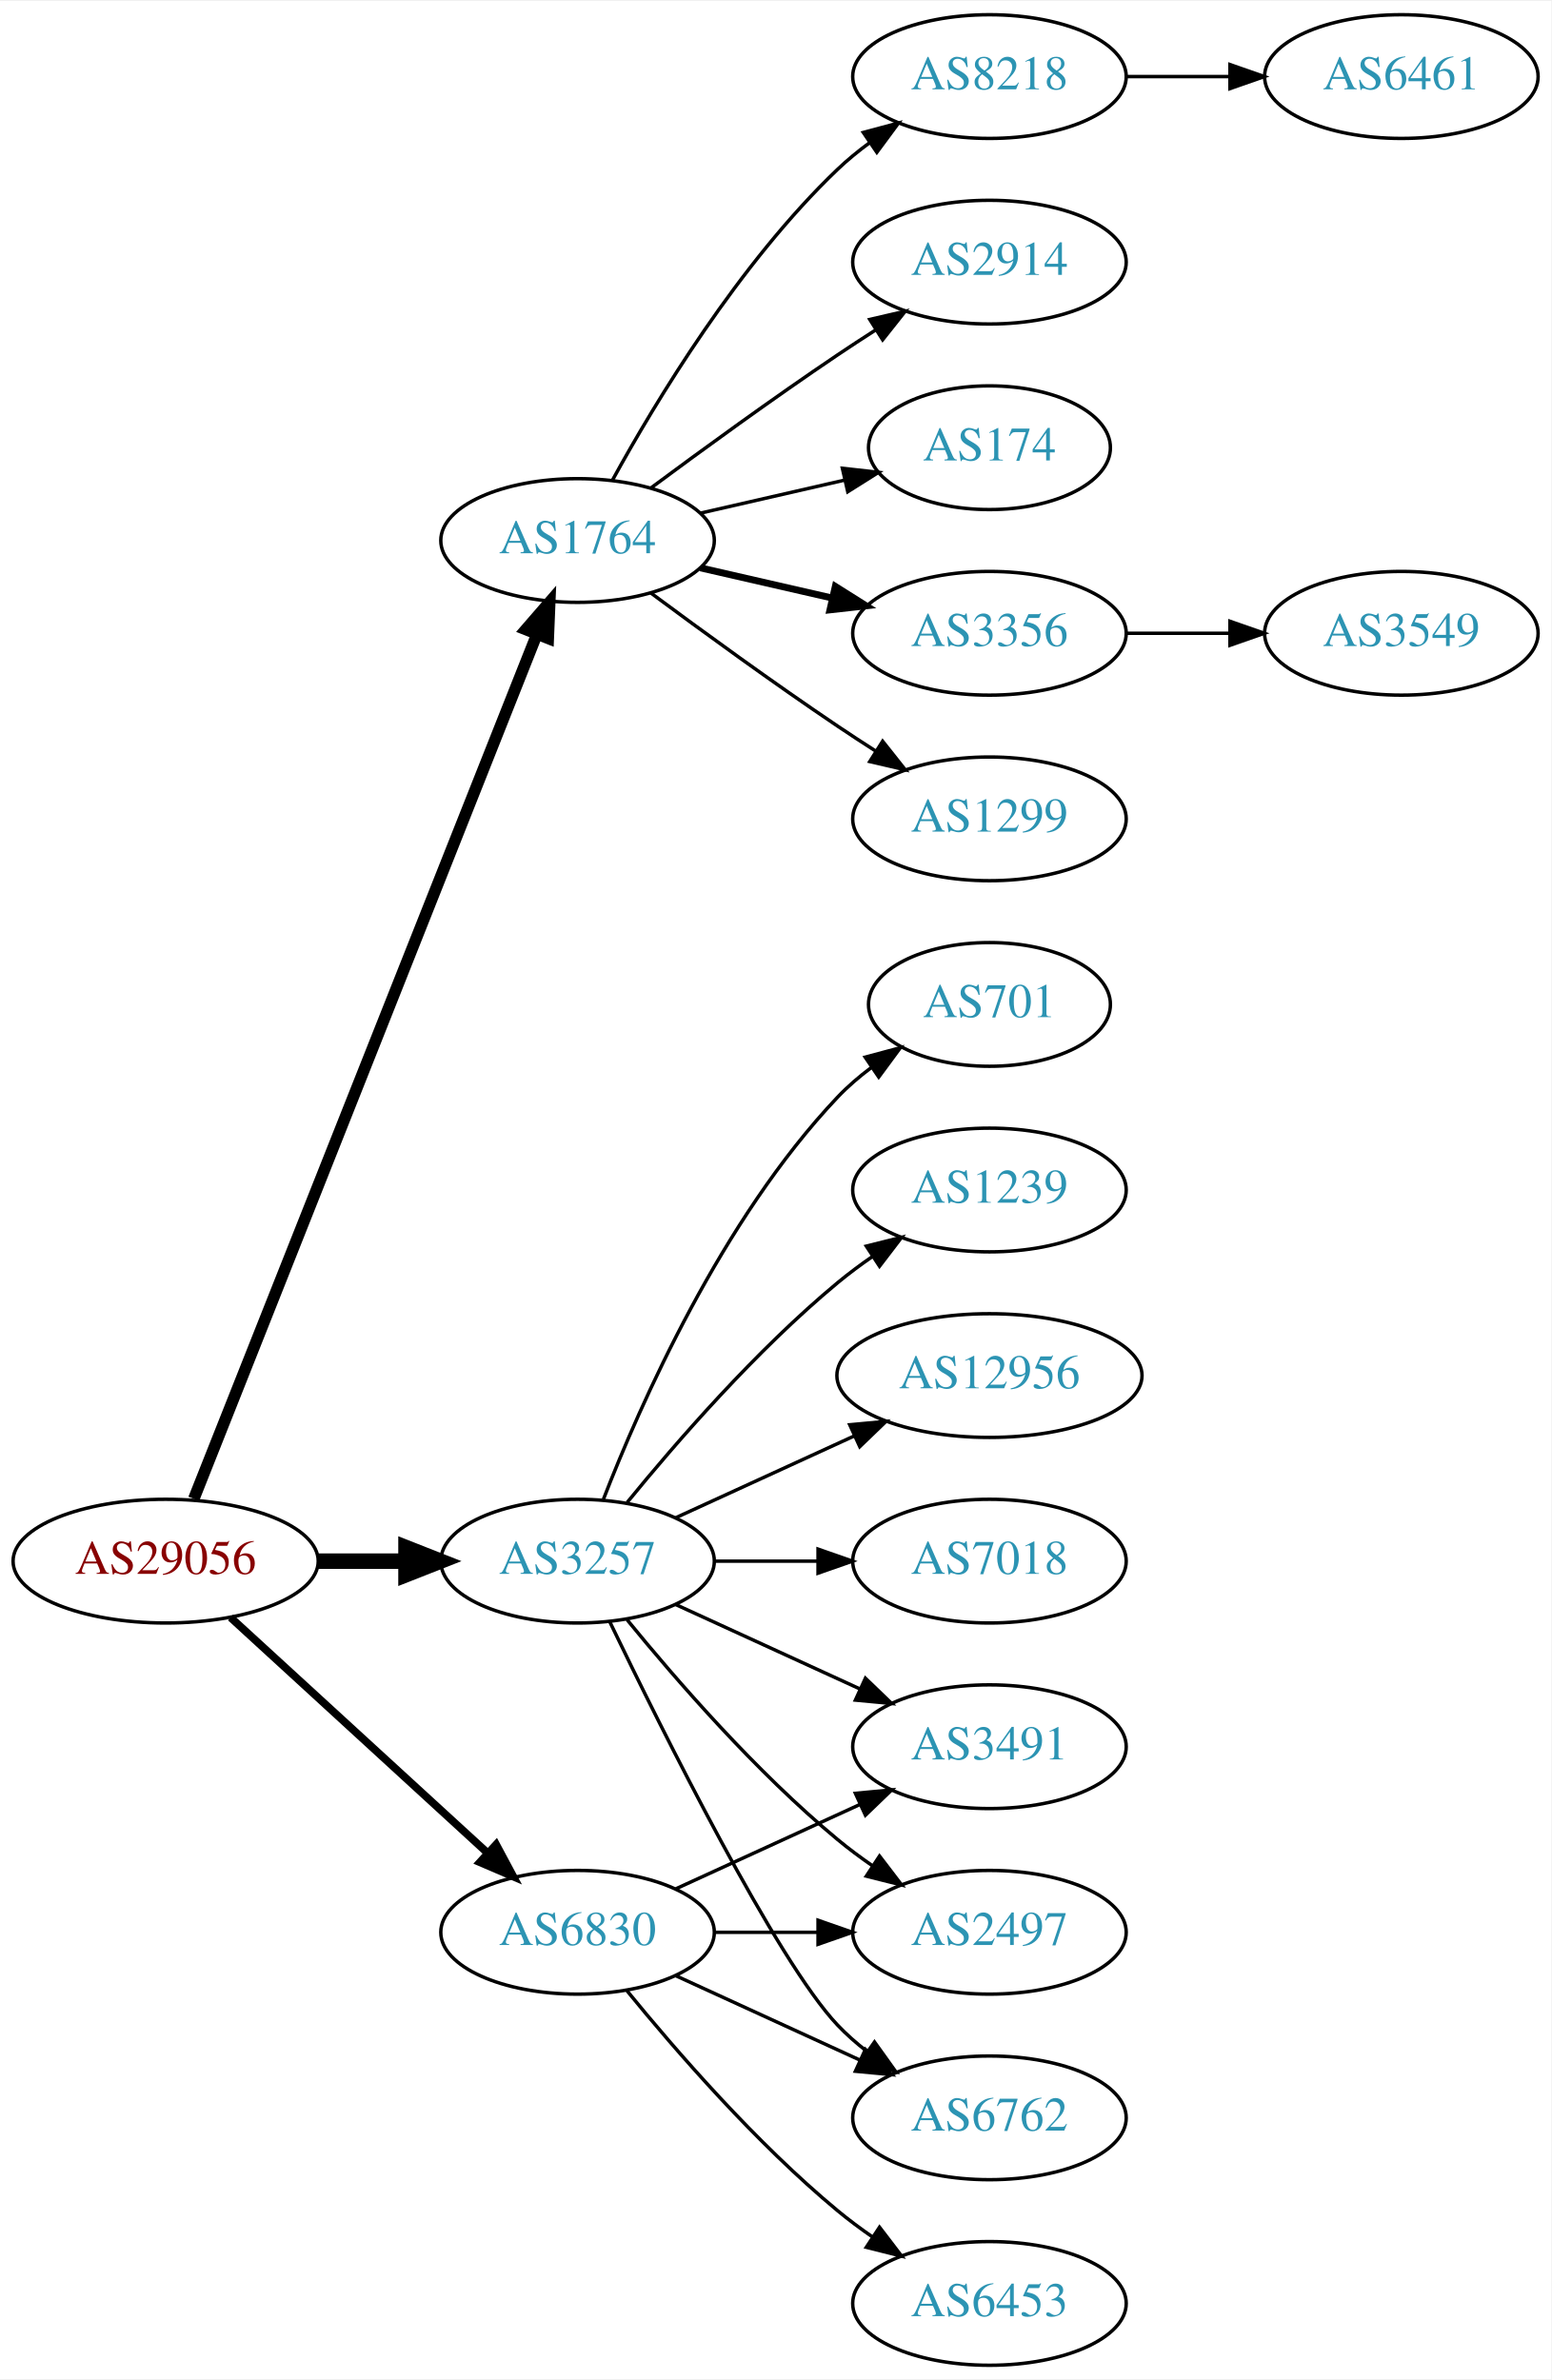
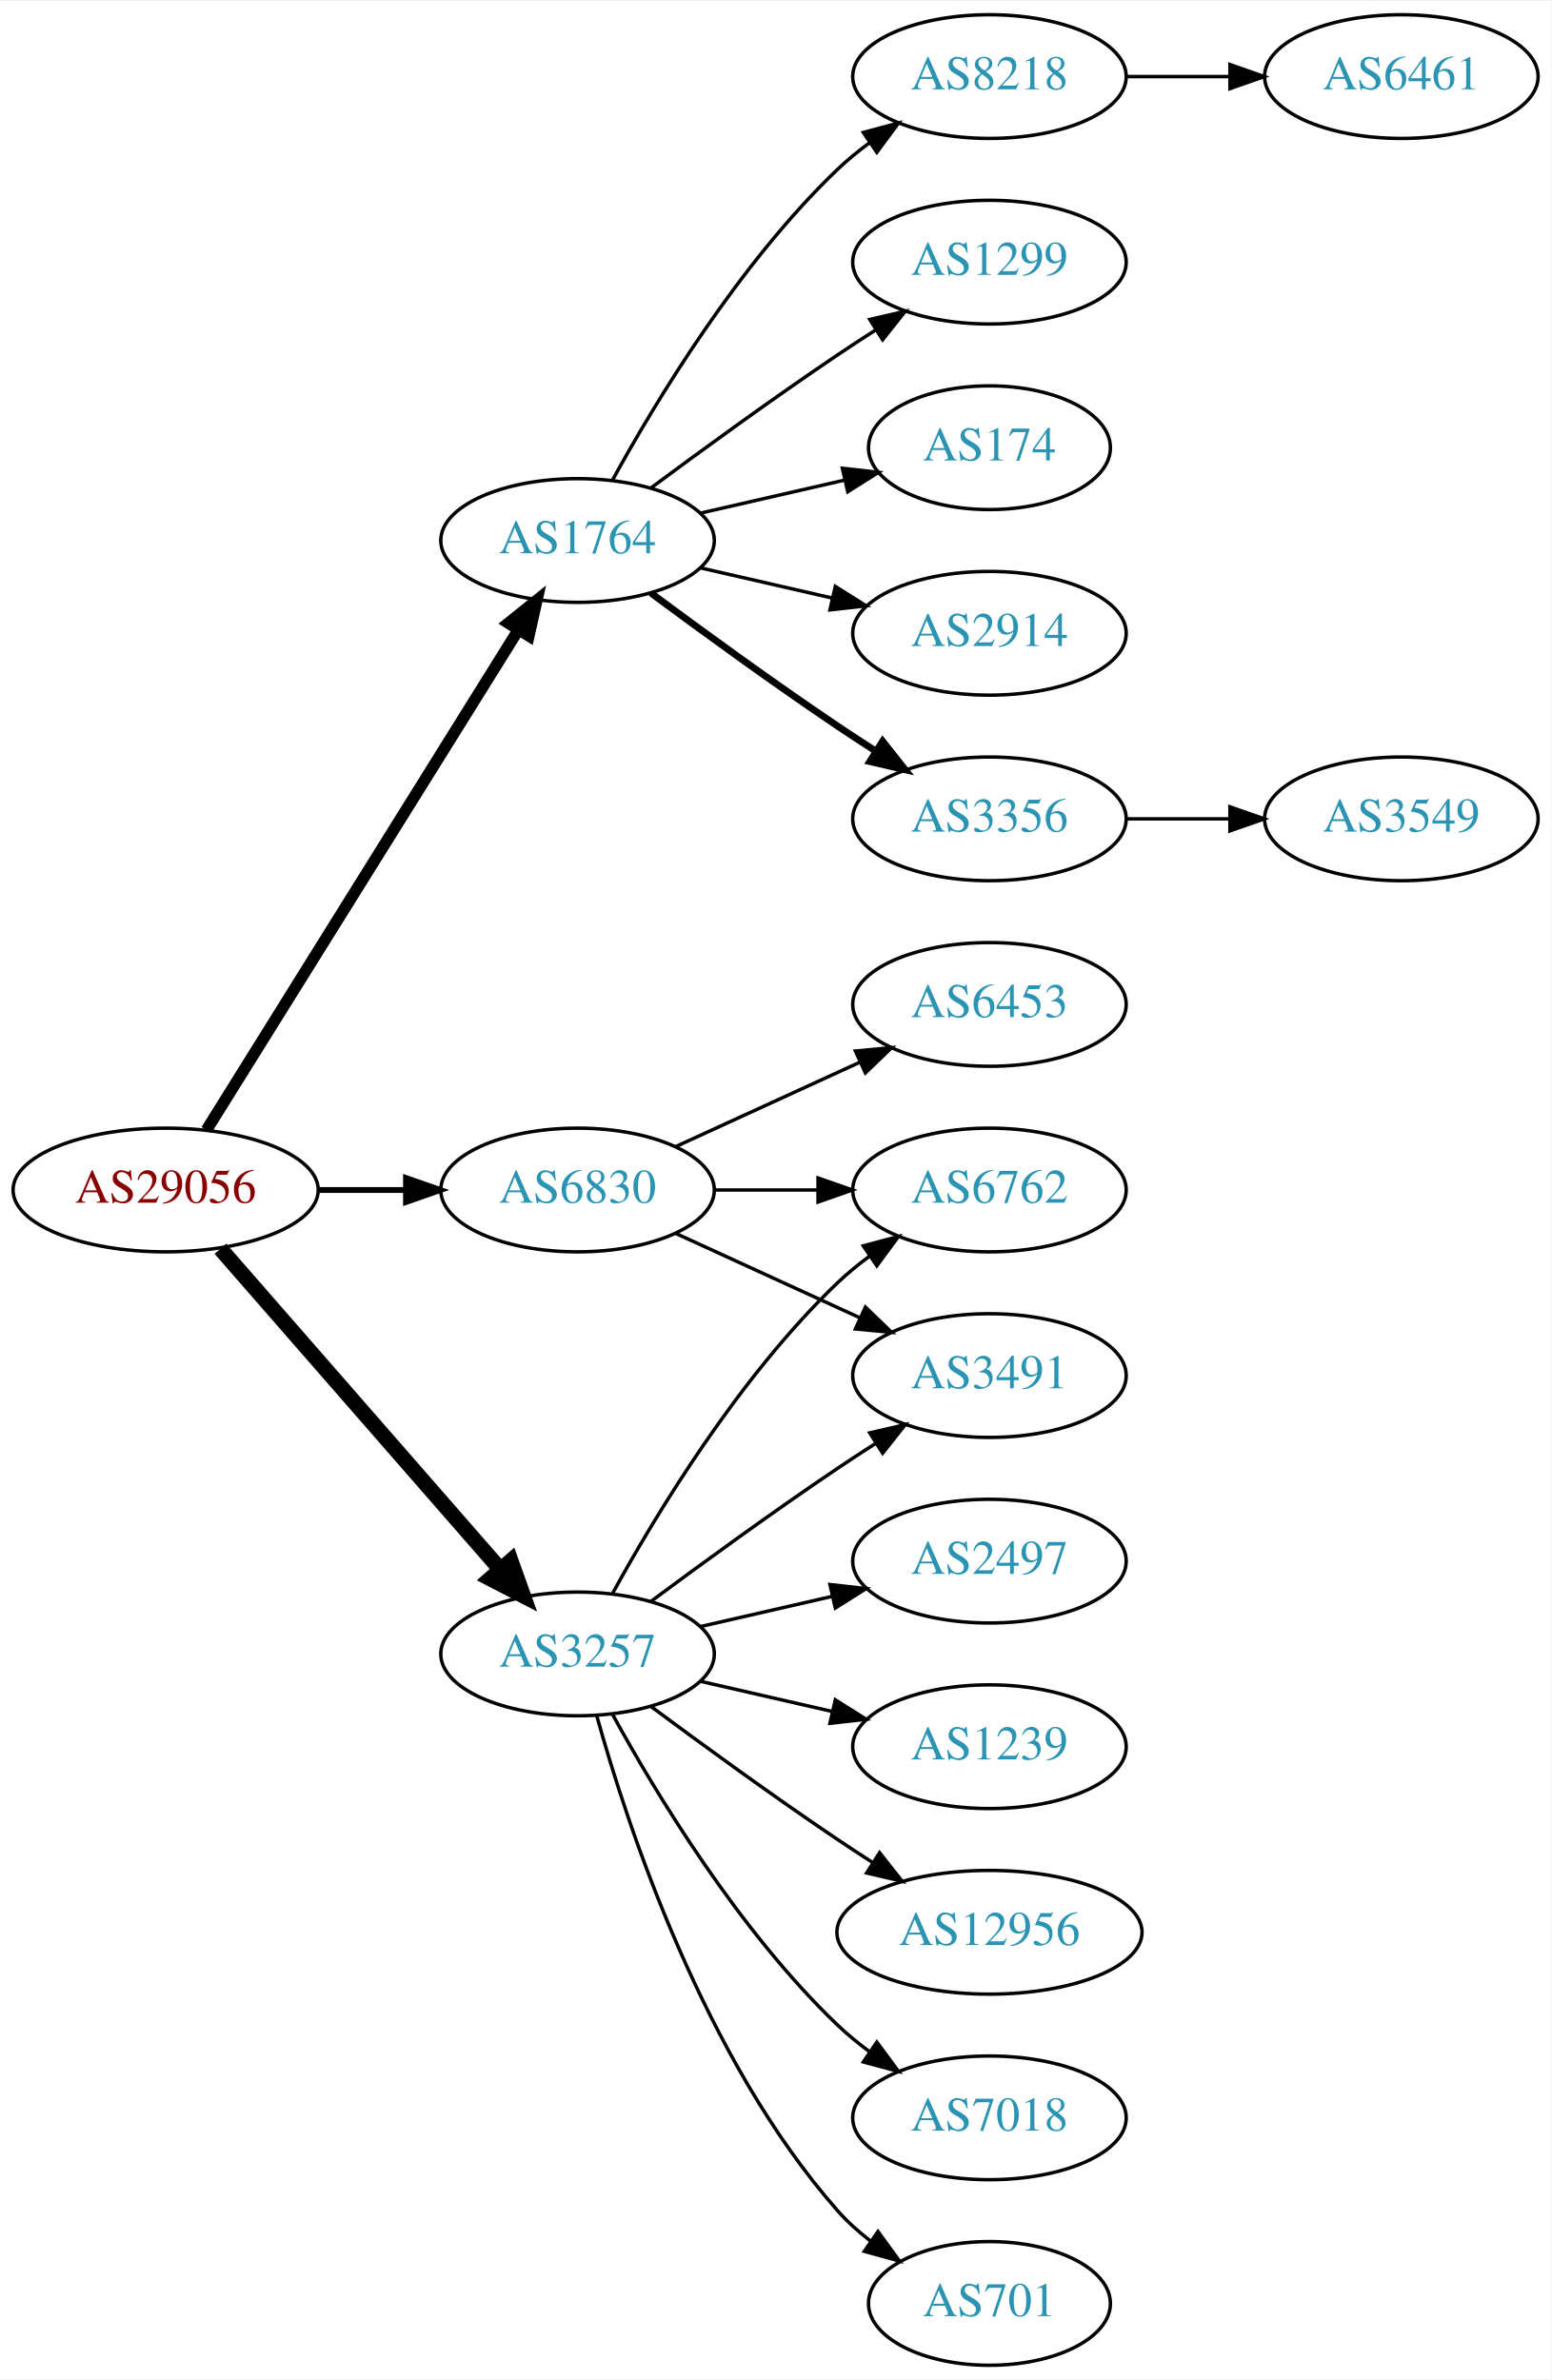
<svg xmlns="http://www.w3.org/2000/svg" xmlns:xlink="http://www.w3.org/1999/xlink" width="451pt" height="692pt" viewBox="0.00 0.00 451.37 692.00">
  <g id="graph0" class="graph" transform="scale(1 1) rotate(0) translate(4 688)">
    <polygon fill="white" stroke="none" points="-4,4 -4,-688 447.37,-688 447.37,4 -4,4" />
    <g id="node1" class="node">
      <g id="a_node1">
        <a xlink:href="/asn/29056" xlink:title="AS29056 ~ Citycom Telekommunikation GmbH [AT]">
-           <ellipse fill="#ffffff" stroke="black" cx="44.196" cy="-234" rx="44.393" ry="18" />
-           <text text-anchor="middle" x="44.196" y="-230.3" font-family="Times,serif" font-size="14.00" fill="#880000">AS29056</text>
+           <ellipse fill="#ffffff" stroke="black" cx="44.196" cy="-342" rx="44.393" ry="18" />
+           <text text-anchor="middle" x="44.196" y="-338.3" font-family="Times,serif" font-size="14.00" fill="#880000">AS29056</text>
        </a>
      </g>
    </g>
    <g id="node2" class="node">
      <g id="a_node2">
        <a xlink:href="/asn/1764" xlink:title="AS1764 ~ NEXTLAYER-AS [AT]">
          <ellipse fill="#ffffff" stroke="black" cx="164.039" cy="-531" rx="39.794" ry="18" />
          <text text-anchor="middle" x="164.039" y="-527.3" font-family="Times,serif" font-size="14.00" fill="#2c94b3">AS1764</text>
        </a>
      </g>
    </g>
    <g id="edge1" class="edge">
-       <path fill="none" stroke="black" stroke-width="3.375" d="M52.39,-252.132C72.325,-302.373 128.366,-443.615 152.148,-503.553" />
-       <polygon fill="black" stroke="black" stroke-width="3.375" points="148.997,-505.101 155.939,-513.106 155.504,-502.52 148.997,-505.101" />
+       <path fill="none" stroke="black" stroke-width="3.375" d="M56.071,-359.442C76.855,-392.775 122.315,-465.686 146.744,-504.866" />
+       <polygon fill="black" stroke="black" stroke-width="3.375" points="143.929,-506.966 152.19,-513.6 149.869,-503.263 143.929,-506.966" />
    </g>
    <g id="node3" class="node">
      <g id="a_node3">
        <a xlink:href="/asn/3257" xlink:title="AS3257 ~ GTT [DE]">
-           <ellipse fill="#ffffff" stroke="black" cx="164.039" cy="-234" rx="39.794" ry="18" />
-           <text text-anchor="middle" x="164.039" y="-230.3" font-family="Times,serif" font-size="14.00" fill="#2c94b3">AS3257</text>
+           <ellipse fill="#ffffff" stroke="black" cx="164.039" cy="-207" rx="39.794" ry="18" />
+           <text text-anchor="middle" x="164.039" y="-203.3" font-family="Times,serif" font-size="14.00" fill="#2c94b3">AS3257</text>
        </a>
      </g>
    </g>
    <g id="edge2" class="edge">
-       <path fill="none" stroke="black" stroke-width="4.5" d="M88.407,-234C96.72,-234 105.482,-234 113.965,-234" />
-       <polygon fill="black" stroke="black" stroke-width="4.5" points="114.123,-237.938 124.123,-234 114.123,-230.063 114.123,-237.938" />
+       <path fill="none" stroke="black" stroke-width="4.5" d="M60.121,-324.902C80.663,-301.369 117.782,-258.845 141.379,-231.813" />
+       <polygon fill="black" stroke="black" stroke-width="4.5" points="144.625,-234.082 148.235,-223.959 138.692,-228.903 144.625,-234.082" />
    </g>
    <g id="node4" class="node">
      <g id="a_node4">
        <a xlink:href="/asn/6830" xlink:title="AS6830 ~ LGI-UPC [AT]">
-           <ellipse fill="#ffffff" stroke="black" cx="164.039" cy="-126" rx="39.794" ry="18" />
-           <text text-anchor="middle" x="164.039" y="-122.3" font-family="Times,serif" font-size="14.00" fill="#2c94b3">AS6830</text>
+           <ellipse fill="#ffffff" stroke="black" cx="164.039" cy="-342" rx="39.794" ry="18" />
+           <text text-anchor="middle" x="164.039" y="-338.3" font-family="Times,serif" font-size="14.00" fill="#2c94b3">AS6830</text>
        </a>
      </g>
    </g>
    <g id="edge3" class="edge">
-       <path fill="none" stroke="black" stroke-width="2.25" d="M63.094,-217.597C83.022,-199.333 115.38,-169.678 137.857,-149.079" />
-       <polygon fill="black" stroke="black" stroke-width="2.25" points="140.351,-151.54 145.359,-142.203 135.622,-146.38 140.351,-151.54" />
+       <path fill="none" stroke="black" stroke-width="1.688" d="M88.407,-342C96.72,-342 105.482,-342 113.965,-342" />
+       <polygon fill="black" stroke="black" stroke-width="1.688" points="114.123,-345.5 124.123,-342 114.123,-338.5 114.123,-345.5" />
    </g>
    <g id="node5" class="node">
      <g id="a_node5">
-         <a xlink:href="/asn/1299" xlink:title="AS1299 ~ Telia Carrier [EU]">
+         <a xlink:href="/asn/3356" xlink:title="AS3356 ~ Level 3 Parent, LLC [US]">
          <ellipse fill="#ffffff" stroke="black" cx="283.881" cy="-450" rx="39.794" ry="18" />
-           <text text-anchor="middle" x="283.881" y="-446.3" font-family="Times,serif" font-size="14.00" fill="#2c94b3">AS1299</text>
+           <text text-anchor="middle" x="283.881" y="-446.3" font-family="Times,serif" font-size="14.00" fill="#2c94b3">AS3356</text>
        </a>
      </g>
    </g>
    <g id="edge4" class="edge">
-       <path fill="none" stroke="black" d="M185.369,-515.723C200.231,-504.696 220.976,-489.593 239.685,-477 243.234,-474.611 246.984,-472.161 250.733,-469.758" />
-       <polygon fill="black" stroke="black" points="252.801,-472.591 259.381,-464.288 249.059,-466.675 252.801,-472.591" />
+       <path fill="none" stroke="black" stroke-width="2" d="M185.369,-515.723C200.231,-504.696 220.976,-489.593 239.685,-477 243.234,-474.611 246.984,-472.161 250.733,-469.758" />
+       <polygon fill="black" stroke="black" stroke-width="2" points="252.801,-472.591 259.381,-464.288 249.059,-466.675 252.801,-472.591" />
    </g>
    <g id="node6" class="node">
      <g id="a_node6">
        <a xlink:href="/asn/8218" xlink:title="AS8218 ~ legacy Neotelecoms [FR]">
          <ellipse fill="#ffffff" stroke="black" cx="283.881" cy="-666" rx="39.794" ry="18" />
          <text text-anchor="middle" x="283.881" y="-662.3" font-family="Times,serif" font-size="14.00" fill="#2c94b3">AS8218</text>
        </a>
      </g>
    </g>
    <g id="edge5" class="edge">
      <path fill="none" stroke="black" d="M174.28,-548.713C186.825,-571.561 211.002,-611.611 239.685,-639 242.553,-641.739 245.742,-644.347 249.051,-646.785" />
      <polygon fill="black" stroke="black" points="247.175,-649.742 257.411,-652.477 251.114,-643.956 247.175,-649.742" />
    </g>
    <g id="node7" class="node">
      <g id="a_node7">
-         <a xlink:href="/asn/2914" xlink:title="AS2914 ~ NTT America, Inc. [US]">
+         <a xlink:href="/asn/1299" xlink:title="AS1299 ~ Telia Carrier [EU]">
          <ellipse fill="#ffffff" stroke="black" cx="283.881" cy="-612" rx="39.794" ry="18" />
-           <text text-anchor="middle" x="283.881" y="-608.3" font-family="Times,serif" font-size="14.00" fill="#2c94b3">AS2914</text>
+           <text text-anchor="middle" x="283.881" y="-608.3" font-family="Times,serif" font-size="14.00" fill="#2c94b3">AS1299</text>
        </a>
      </g>
    </g>
    <g id="edge6" class="edge">
      <path fill="none" stroke="black" d="M185.369,-546.277C200.231,-557.304 220.976,-572.407 239.685,-585 243.234,-587.389 246.984,-589.839 250.733,-592.242" />
      <polygon fill="black" stroke="black" points="249.059,-595.325 259.381,-597.712 252.801,-589.409 249.059,-595.325" />
    </g>
    <g id="node8" class="node">
      <g id="a_node8">
        <a xlink:href="/asn/174" xlink:title="AS174 ~ Cogent Communications [US]">
          <ellipse fill="#ffffff" stroke="black" cx="283.881" cy="-558" rx="35.194" ry="18" />
          <text text-anchor="middle" x="283.881" y="-554.3" font-family="Times,serif" font-size="14.00" fill="#2c94b3">AS174</text>
        </a>
      </g>
    </g>
    <g id="edge7" class="edge">
      <path fill="none" stroke="black" d="M199.758,-538.955C212.85,-541.955 227.873,-545.396 241.513,-548.522" />
      <polygon fill="black" stroke="black" points="241.091,-552.016 251.621,-550.838 242.655,-545.193 241.091,-552.016" />
    </g>
    <g id="node9" class="node">
      <g id="a_node9">
-         <a xlink:href="/asn/3356" xlink:title="AS3356 ~ Level 3 Parent, LLC [US]">
+         <a xlink:href="/asn/2914" xlink:title="AS2914 ~ NTT America, Inc. [US]">
          <ellipse fill="#ffffff" stroke="black" cx="283.881" cy="-504" rx="39.794" ry="18" />
-           <text text-anchor="middle" x="283.881" y="-500.3" font-family="Times,serif" font-size="14.00" fill="#2c94b3">AS3356</text>
+           <text text-anchor="middle" x="283.881" y="-500.3" font-family="Times,serif" font-size="14.00" fill="#2c94b3">AS2914</text>
        </a>
      </g>
    </g>
    <g id="edge8" class="edge">
-       <path fill="none" stroke="black" stroke-width="2" d="M199.758,-523.045C211.758,-520.296 225.379,-517.175 238.071,-514.267" />
-       <polygon fill="black" stroke="black" stroke-width="2" points="239.037,-517.636 248.003,-511.991 237.474,-510.813 239.037,-517.636" />
+       <path fill="none" stroke="black" d="M199.758,-523.045C211.758,-520.296 225.379,-517.175 238.071,-514.267" />
+       <polygon fill="black" stroke="black" points="239.037,-517.636 248.003,-511.991 237.474,-510.813 239.037,-517.636" />
    </g>
    <g id="node12" class="node">
      <g id="a_node12">
-         <a xlink:href="/asn/7018" xlink:title="AS7018 ~ AT&amp;T Services, Inc. [US]">
-           <ellipse fill="#ffffff" stroke="black" cx="283.881" cy="-234" rx="39.794" ry="18" />
-           <text text-anchor="middle" x="283.881" y="-230.3" font-family="Times,serif" font-size="14.00" fill="#2c94b3">AS7018</text>
+         <a xlink:href="/asn/701" xlink:title="AS701 ~ UUNET [US]">
+           <ellipse fill="#ffffff" stroke="black" cx="283.881" cy="-18" rx="35.194" ry="18" />
+           <text text-anchor="middle" x="283.881" y="-14.3" font-family="Times,serif" font-size="14.00" fill="#2c94b3">AS701</text>
        </a>
      </g>
    </g>
    <g id="edge11" class="edge">
-       <path fill="none" stroke="black" d="M203.951,-234C213.505,-234 223.854,-234 233.817,-234" />
-       <polygon fill="black" stroke="black" points="234.009,-237.5 244.009,-234 234.009,-230.5 234.009,-237.5" />
+       <path fill="none" stroke="black" d="M169.612,-189.054C178.517,-157.005 200.801,-89.158 239.685,-45 242.512,-41.789 245.814,-38.828 249.309,-36.136" />
+       <polygon fill="black" stroke="black" points="251.443,-38.916 257.684,-30.355 247.466,-33.155 251.443,-38.916" />
    </g>
    <g id="node13" class="node">
      <g id="a_node13">
-         <a xlink:href="/asn/701" xlink:title="AS701 ~ UUNET [US]">
-           <ellipse fill="#ffffff" stroke="black" cx="283.881" cy="-396" rx="35.194" ry="18" />
-           <text text-anchor="middle" x="283.881" y="-392.3" font-family="Times,serif" font-size="14.00" fill="#2c94b3">AS701</text>
+         <a xlink:href="/asn/2497" xlink:title="AS2497 ~ Internet Initiative Japan Inc. [JP]">
+           <ellipse fill="#ffffff" stroke="black" cx="283.881" cy="-234" rx="39.794" ry="18" />
+           <text text-anchor="middle" x="283.881" y="-230.3" font-family="Times,serif" font-size="14.00" fill="#2c94b3">AS2497</text>
        </a>
      </g>
    </g>
    <g id="edge12" class="edge">
-       <path fill="none" stroke="black" d="M171.562,-251.994C182.312,-279.728 205.969,-333.429 239.685,-369 242.628,-372.105 246.001,-375.001 249.537,-377.655" />
-       <polygon fill="black" stroke="black" points="247.722,-380.654 257.956,-383.397 251.666,-374.871 247.722,-380.654" />
+       <path fill="none" stroke="black" d="M199.758,-214.955C211.758,-217.704 225.379,-220.825 238.071,-223.733" />
+       <polygon fill="black" stroke="black" points="237.474,-227.187 248.003,-226.009 239.037,-220.364 237.474,-227.187" />
    </g>
    <g id="node14" class="node">
      <g id="a_node14">
        <a xlink:href="/asn/3491" xlink:title="AS3491 ~ PCCW Global, Inc. [US]">
-           <ellipse fill="#ffffff" stroke="black" cx="283.881" cy="-180" rx="39.794" ry="18" />
-           <text text-anchor="middle" x="283.881" y="-176.3" font-family="Times,serif" font-size="14.00" fill="#2c94b3">AS3491</text>
+           <ellipse fill="#ffffff" stroke="black" cx="283.881" cy="-288" rx="39.794" ry="18" />
+           <text text-anchor="middle" x="283.881" y="-284.3" font-family="Times,serif" font-size="14.00" fill="#2c94b3">AS3491</text>
        </a>
      </g>
    </g>
    <g id="edge13" class="edge">
-       <path fill="none" stroke="black" d="M192.667,-221.339C208.624,-214.027 228.895,-204.739 246.178,-196.819" />
-       <polygon fill="black" stroke="black" points="247.793,-199.929 255.425,-192.581 244.876,-193.565 247.793,-199.929" />
+       <path fill="none" stroke="black" d="M185.369,-222.277C200.231,-233.304 220.976,-248.407 239.685,-261 243.234,-263.389 246.984,-265.839 250.733,-268.242" />
+       <polygon fill="black" stroke="black" points="249.059,-271.325 259.381,-273.712 252.801,-265.409 249.059,-271.325" />
    </g>
    <g id="node15" class="node">
      <g id="a_node15">
-         <a xlink:href="/asn/2497" xlink:title="AS2497 ~ Internet Initiative Japan Inc. [JP]">
-           <ellipse fill="#ffffff" stroke="black" cx="283.881" cy="-126" rx="39.794" ry="18" />
-           <text text-anchor="middle" x="283.881" y="-122.3" font-family="Times,serif" font-size="14.00" fill="#2c94b3">AS2497</text>
+         <a xlink:href="/asn/1239" xlink:title="AS1239 ~ Sprint [US]">
+           <ellipse fill="#ffffff" stroke="black" cx="283.881" cy="-180" rx="39.794" ry="18" />
+           <text text-anchor="middle" x="283.881" y="-176.3" font-family="Times,serif" font-size="14.00" fill="#2c94b3">AS1239</text>
        </a>
      </g>
    </g>
    <g id="edge14" class="edge">
-       <path fill="none" stroke="black" d="M178.458,-216.935C192.572,-199.625 215.987,-172.655 239.685,-153 242.901,-150.332 246.402,-147.73 249.972,-145.259" />
-       <polygon fill="black" stroke="black" points="251.896,-148.183 258.329,-139.764 248.05,-142.334 251.896,-148.183" />
+       <path fill="none" stroke="black" d="M199.758,-199.045C211.758,-196.296 225.379,-193.175 238.071,-190.267" />
+       <polygon fill="black" stroke="black" points="239.037,-193.636 248.003,-187.991 237.474,-186.813 239.037,-193.636" />
    </g>
    <g id="node16" class="node">
      <g id="a_node16">
-         <a xlink:href="/asn/1239" xlink:title="AS1239 ~ Sprint [US]">
-           <ellipse fill="#ffffff" stroke="black" cx="283.881" cy="-342" rx="39.794" ry="18" />
-           <text text-anchor="middle" x="283.881" y="-338.3" font-family="Times,serif" font-size="14.00" fill="#2c94b3">AS1239</text>
+         <a xlink:href="/asn/12956" xlink:title="AS12956 ~ TELXIUS [ES]">
+           <ellipse fill="#ffffff" stroke="black" cx="283.881" cy="-126" rx="44.393" ry="18" />
+           <text text-anchor="middle" x="283.881" y="-122.3" font-family="Times,serif" font-size="14.00" fill="#2c94b3">AS12956</text>
        </a>
      </g>
    </g>
    <g id="edge15" class="edge">
-       <path fill="none" stroke="black" d="M178.458,-251.065C192.572,-268.375 215.987,-295.345 239.685,-315 242.901,-317.668 246.402,-320.27 249.972,-322.741" />
-       <polygon fill="black" stroke="black" points="248.05,-325.666 258.329,-328.236 251.896,-319.817 248.05,-325.666" />
+       <path fill="none" stroke="black" d="M185.369,-191.723C200.231,-180.696 220.976,-165.593 239.685,-153 242.975,-150.785 246.438,-148.518 249.912,-146.285" />
+       <polygon fill="black" stroke="black" points="251.909,-149.163 258.479,-140.852 248.16,-143.252 251.909,-149.163" />
    </g>
    <g id="node17" class="node">
      <g id="a_node17">
-         <a xlink:href="/asn/12956" xlink:title="AS12956 ~ TELXIUS [ES]">
-           <ellipse fill="#ffffff" stroke="black" cx="283.881" cy="-288" rx="44.393" ry="18" />
-           <text text-anchor="middle" x="283.881" y="-284.3" font-family="Times,serif" font-size="14.00" fill="#2c94b3">AS12956</text>
+         <a xlink:href="/asn/6762" xlink:title="AS6762 ~ TELECOM ITALIA SPARKLE S.p.A. [IT]">
+           <ellipse fill="#ffffff" stroke="black" cx="283.881" cy="-342" rx="39.794" ry="18" />
+           <text text-anchor="middle" x="283.881" y="-338.3" font-family="Times,serif" font-size="14.00" fill="#2c94b3">AS6762</text>
        </a>
      </g>
    </g>
    <g id="edge16" class="edge">
-       <path fill="none" stroke="black" d="M192.667,-246.661C208.165,-253.762 227.732,-262.728 244.678,-270.494" />
-       <polygon fill="black" stroke="black" points="243.232,-273.681 253.781,-274.665 246.148,-267.317 243.232,-273.681" />
+       <path fill="none" stroke="black" d="M174.28,-224.713C186.825,-247.561 211.002,-287.611 239.685,-315 242.553,-317.739 245.742,-320.347 249.051,-322.785" />
+       <polygon fill="black" stroke="black" points="247.175,-325.742 257.411,-328.477 251.114,-319.956 247.175,-325.742" />
    </g>
    <g id="node18" class="node">
      <g id="a_node18">
-         <a xlink:href="/asn/6762" xlink:title="AS6762 ~ TELECOM ITALIA SPARKLE S.p.A. [IT]">
+         <a xlink:href="/asn/7018" xlink:title="AS7018 ~ AT&amp;T Services, Inc. [US]">
          <ellipse fill="#ffffff" stroke="black" cx="283.881" cy="-72" rx="39.794" ry="18" />
-           <text text-anchor="middle" x="283.881" y="-68.3" font-family="Times,serif" font-size="14.00" fill="#2c94b3">AS6762</text>
+           <text text-anchor="middle" x="283.881" y="-68.3" font-family="Times,serif" font-size="14.00" fill="#2c94b3">AS7018</text>
        </a>
      </g>
    </g>
    <g id="edge17" class="edge">
-       <path fill="none" stroke="black" d="M173.386,-216.405C188.853,-184.268 221.998,-117.66 239.685,-99 242.271,-96.272 245.188,-93.706 248.257,-91.323" />
-       <polygon fill="black" stroke="black" points="250.435,-94.07 256.605,-85.457 246.411,-88.342 250.435,-94.07" />
-     </g>
-     <g id="edge19" class="edge">
-       <path fill="none" stroke="black" d="M192.667,-138.661C208.624,-145.973 228.895,-155.261 246.178,-163.181" />
-       <polygon fill="black" stroke="black" points="244.876,-166.435 255.425,-167.419 247.793,-160.071 244.876,-166.435" />
+       <path fill="none" stroke="black" d="M174.28,-189.287C186.825,-166.439 211.002,-126.389 239.685,-99 242.553,-96.261 245.742,-93.653 249.051,-91.215" />
+       <polygon fill="black" stroke="black" points="251.114,-94.044 257.411,-85.523 247.175,-88.258 251.114,-94.044" />
    </g>
    <g id="edge20" class="edge">
-       <path fill="none" stroke="black" d="M203.951,-126C213.505,-126 223.854,-126 233.817,-126" />
-       <polygon fill="black" stroke="black" points="234.009,-129.5 244.009,-126 234.009,-122.5 234.009,-129.5" />
-     </g>
-     <g id="edge21" class="edge">
-       <path fill="none" stroke="black" d="M192.667,-113.339C208.624,-106.027 228.895,-96.739 246.178,-88.819" />
-       <polygon fill="black" stroke="black" points="247.793,-91.929 255.425,-84.581 244.876,-85.565 247.793,-91.929" />
+       <path fill="none" stroke="black" d="M192.667,-329.339C208.624,-322.027 228.895,-312.739 246.178,-304.819" />
+       <polygon fill="black" stroke="black" points="247.793,-307.929 255.425,-300.581 244.876,-301.565 247.793,-307.929" />
+     </g>
+     <g id="edge18" class="edge">
+       <path fill="none" stroke="black" d="M203.951,-342C213.505,-342 223.854,-342 233.817,-342" />
+       <polygon fill="black" stroke="black" points="234.009,-345.5 244.009,-342 234.009,-338.5 234.009,-345.5" />
    </g>
    <g id="node19" class="node">
      <g id="a_node19">
        <a xlink:href="/asn/6453" xlink:title="AS6453 ~ TATA COMMUNICATIONS (AMERICA) INC [US]">
-           <ellipse fill="#ffffff" stroke="black" cx="283.881" cy="-18" rx="39.794" ry="18" />
-           <text text-anchor="middle" x="283.881" y="-14.3" font-family="Times,serif" font-size="14.00" fill="#2c94b3">AS6453</text>
-         </a>
-       </g>
-     </g>
-     <g id="edge18" class="edge">
-       <path fill="none" stroke="black" d="M178.458,-108.935C192.572,-91.625 215.987,-64.655 239.685,-45 242.901,-42.332 246.402,-39.73 249.972,-37.259" />
-       <polygon fill="black" stroke="black" points="251.896,-40.183 258.329,-31.764 248.05,-34.334 251.896,-40.183" />
+           <ellipse fill="#ffffff" stroke="black" cx="283.881" cy="-396" rx="39.794" ry="18" />
+           <text text-anchor="middle" x="283.881" y="-392.3" font-family="Times,serif" font-size="14.00" fill="#2c94b3">AS6453</text>
+         </a>
+       </g>
+     </g>
+     <g id="edge19" class="edge">
+       <path fill="none" stroke="black" d="M192.667,-354.661C208.624,-361.973 228.895,-371.261 246.178,-379.181" />
+       <polygon fill="black" stroke="black" points="244.876,-382.435 255.425,-383.419 247.793,-376.071 244.876,-382.435" />
+     </g>
+     <g id="node11" class="node">
+       <g id="a_node11">
+         <a xlink:href="/asn/3549" xlink:title="AS3549 ~ Level 3 Parent, LLC [US]">
+           <ellipse fill="#ffffff" stroke="black" cx="403.724" cy="-450" rx="39.794" ry="18" />
+           <text text-anchor="middle" x="403.724" y="-446.3" font-family="Times,serif" font-size="14.00" fill="#2c94b3">AS3549</text>
+         </a>
+       </g>
+     </g>
+     <g id="edge10" class="edge">
+       <path fill="none" stroke="black" d="M323.794,-450C333.347,-450 343.697,-450 353.659,-450" />
+       <polygon fill="black" stroke="black" points="353.852,-453.5 363.852,-450 353.852,-446.5 353.852,-453.5" />
    </g>
    <g id="node10" class="node">
      <g id="a_node10">
        <a xlink:href="/asn/6461" xlink:title="AS6461 ~ Zayo Bandwidth [US]">
          <ellipse fill="#ffffff" stroke="black" cx="403.724" cy="-666" rx="39.794" ry="18" />
          <text text-anchor="middle" x="403.724" y="-662.3" font-family="Times,serif" font-size="14.00" fill="#2c94b3">AS6461</text>
        </a>
      </g>
    </g>
    <g id="edge9" class="edge">
      <path fill="none" stroke="black" d="M323.794,-666C333.347,-666 343.697,-666 353.659,-666" />
      <polygon fill="black" stroke="black" points="353.852,-669.5 363.852,-666 353.852,-662.5 353.852,-669.5" />
    </g>
-     <g id="node11" class="node">
-       <g id="a_node11">
-         <a xlink:href="/asn/3549" xlink:title="AS3549 ~ Level 3 Parent, LLC [US]">
-           <ellipse fill="#ffffff" stroke="black" cx="403.724" cy="-504" rx="39.794" ry="18" />
-           <text text-anchor="middle" x="403.724" y="-500.3" font-family="Times,serif" font-size="14.00" fill="#2c94b3">AS3549</text>
-         </a>
-       </g>
-     </g>
-     <g id="edge10" class="edge">
-       <path fill="none" stroke="black" d="M323.794,-504C333.347,-504 343.697,-504 353.659,-504" />
-       <polygon fill="black" stroke="black" points="353.852,-507.5 363.852,-504 353.852,-500.5 353.852,-507.5" />
-     </g>
  </g>
</svg>
